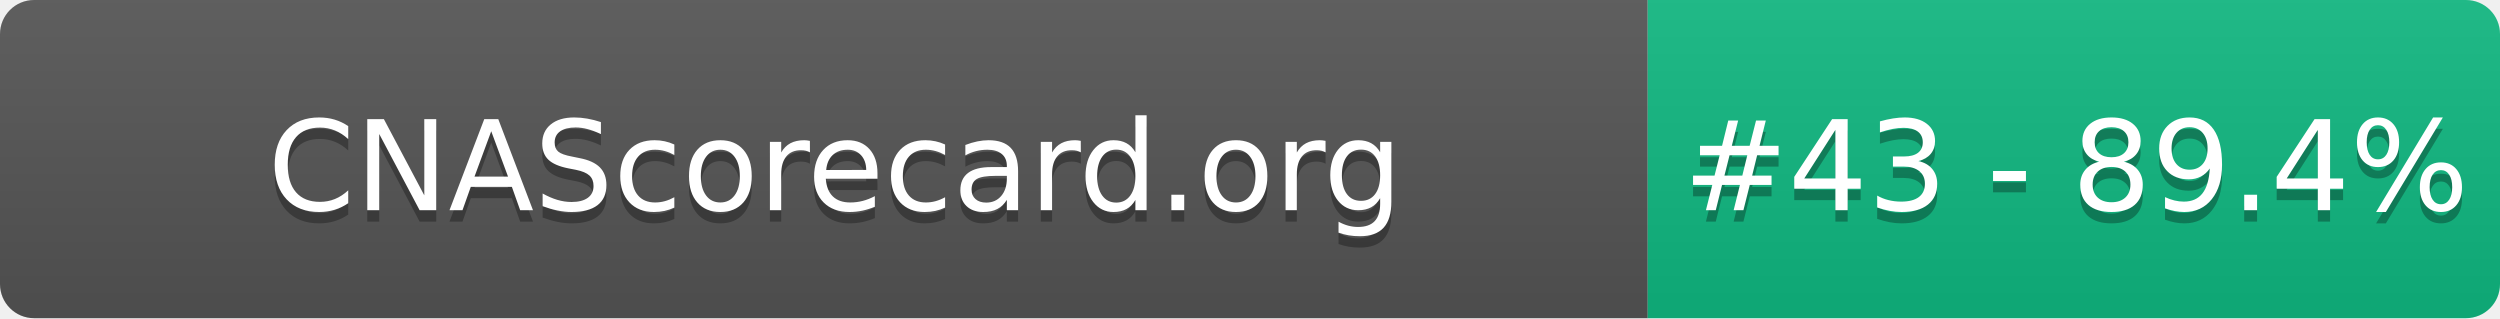
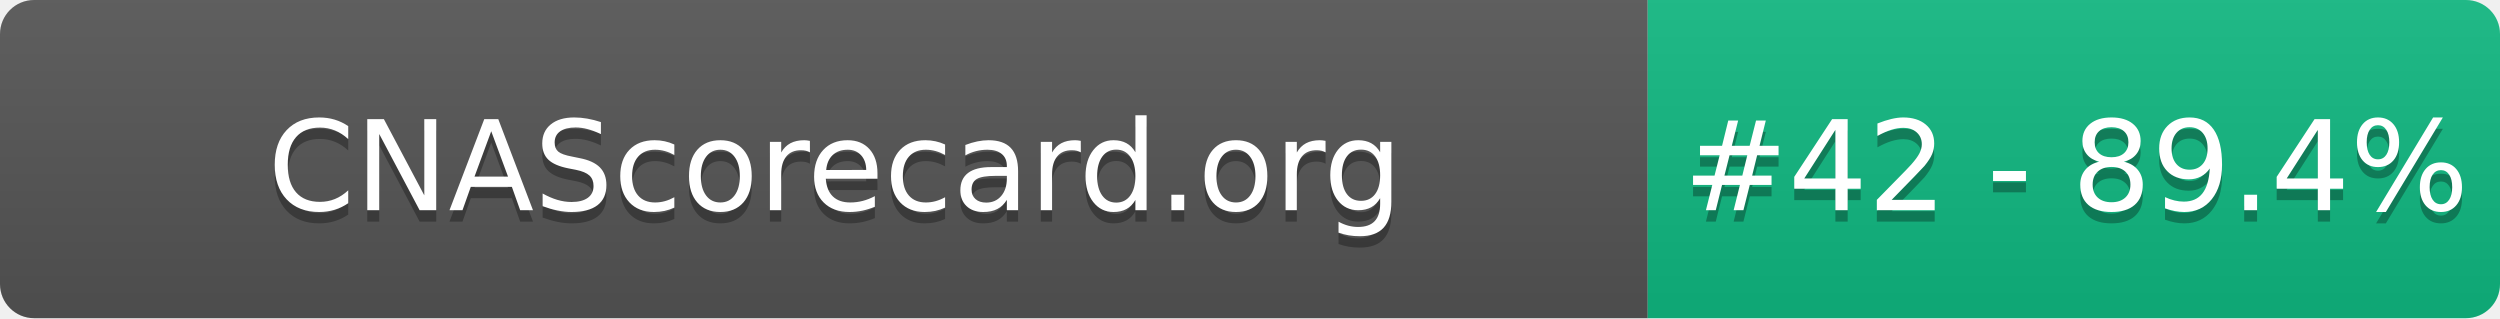
- <svg xmlns="http://www.w3.org/2000/svg" width="220" height="28" role="img" aria-label="CNAScorecard.org: #43 - 89.4%">
+ <svg xmlns="http://www.w3.org/2000/svg" width="220" height="28" role="img" aria-label="CNAScorecard.org: #42 - 89.4%">
  <linearGradient id="s" x2="0" y2="100%">
    <stop offset="0" stop-color="#bbb" stop-opacity=".1" />
    <stop offset="1" stop-opacity=".1" />
  </linearGradient>
  <clipPath id="r">
    <rect width="220" height="28" rx="3" fill="#fff" />
  </clipPath>
  <g clip-path="url(#r)">
    <rect width="145" height="28" fill="#555" />
    <rect x="145" width="75" height="28" fill="#10B981" />
    <rect width="220" height="28" fill="url(#s)" />
  </g>
  <g fill="#fff" text-anchor="middle" font-family="Verdana,Geneva,DejaVu Sans,sans-serif" text-rendering="geometricPrecision" font-size="110">
    <text aria-hidden="true" x="735" y="195" fill="#010101" fill-opacity=".3" transform="scale(.1)" textLength="1350">CNAScorecard.org</text>
    <text x="735" y="185" transform="scale(.1)" fill="#fff" textLength="1350">CNAScorecard.org</text>
-     <text aria-hidden="true" x="1827" y="195" fill="#010101" fill-opacity=".3" transform="scale(.1)" textLength="605">#43 - 89.4%</text>
-     <text x="1827" y="185" transform="scale(.1)" fill="#fff" textLength="605">#43 - 89.4%</text>
+     <text aria-hidden="true" x="1827" y="195" fill="#010101" fill-opacity=".3" transform="scale(.1)" textLength="605">#42 - 89.4%</text>
+     <text x="1827" y="185" transform="scale(.1)" fill="#fff" textLength="605">#42 - 89.4%</text>
  </g>
</svg>
